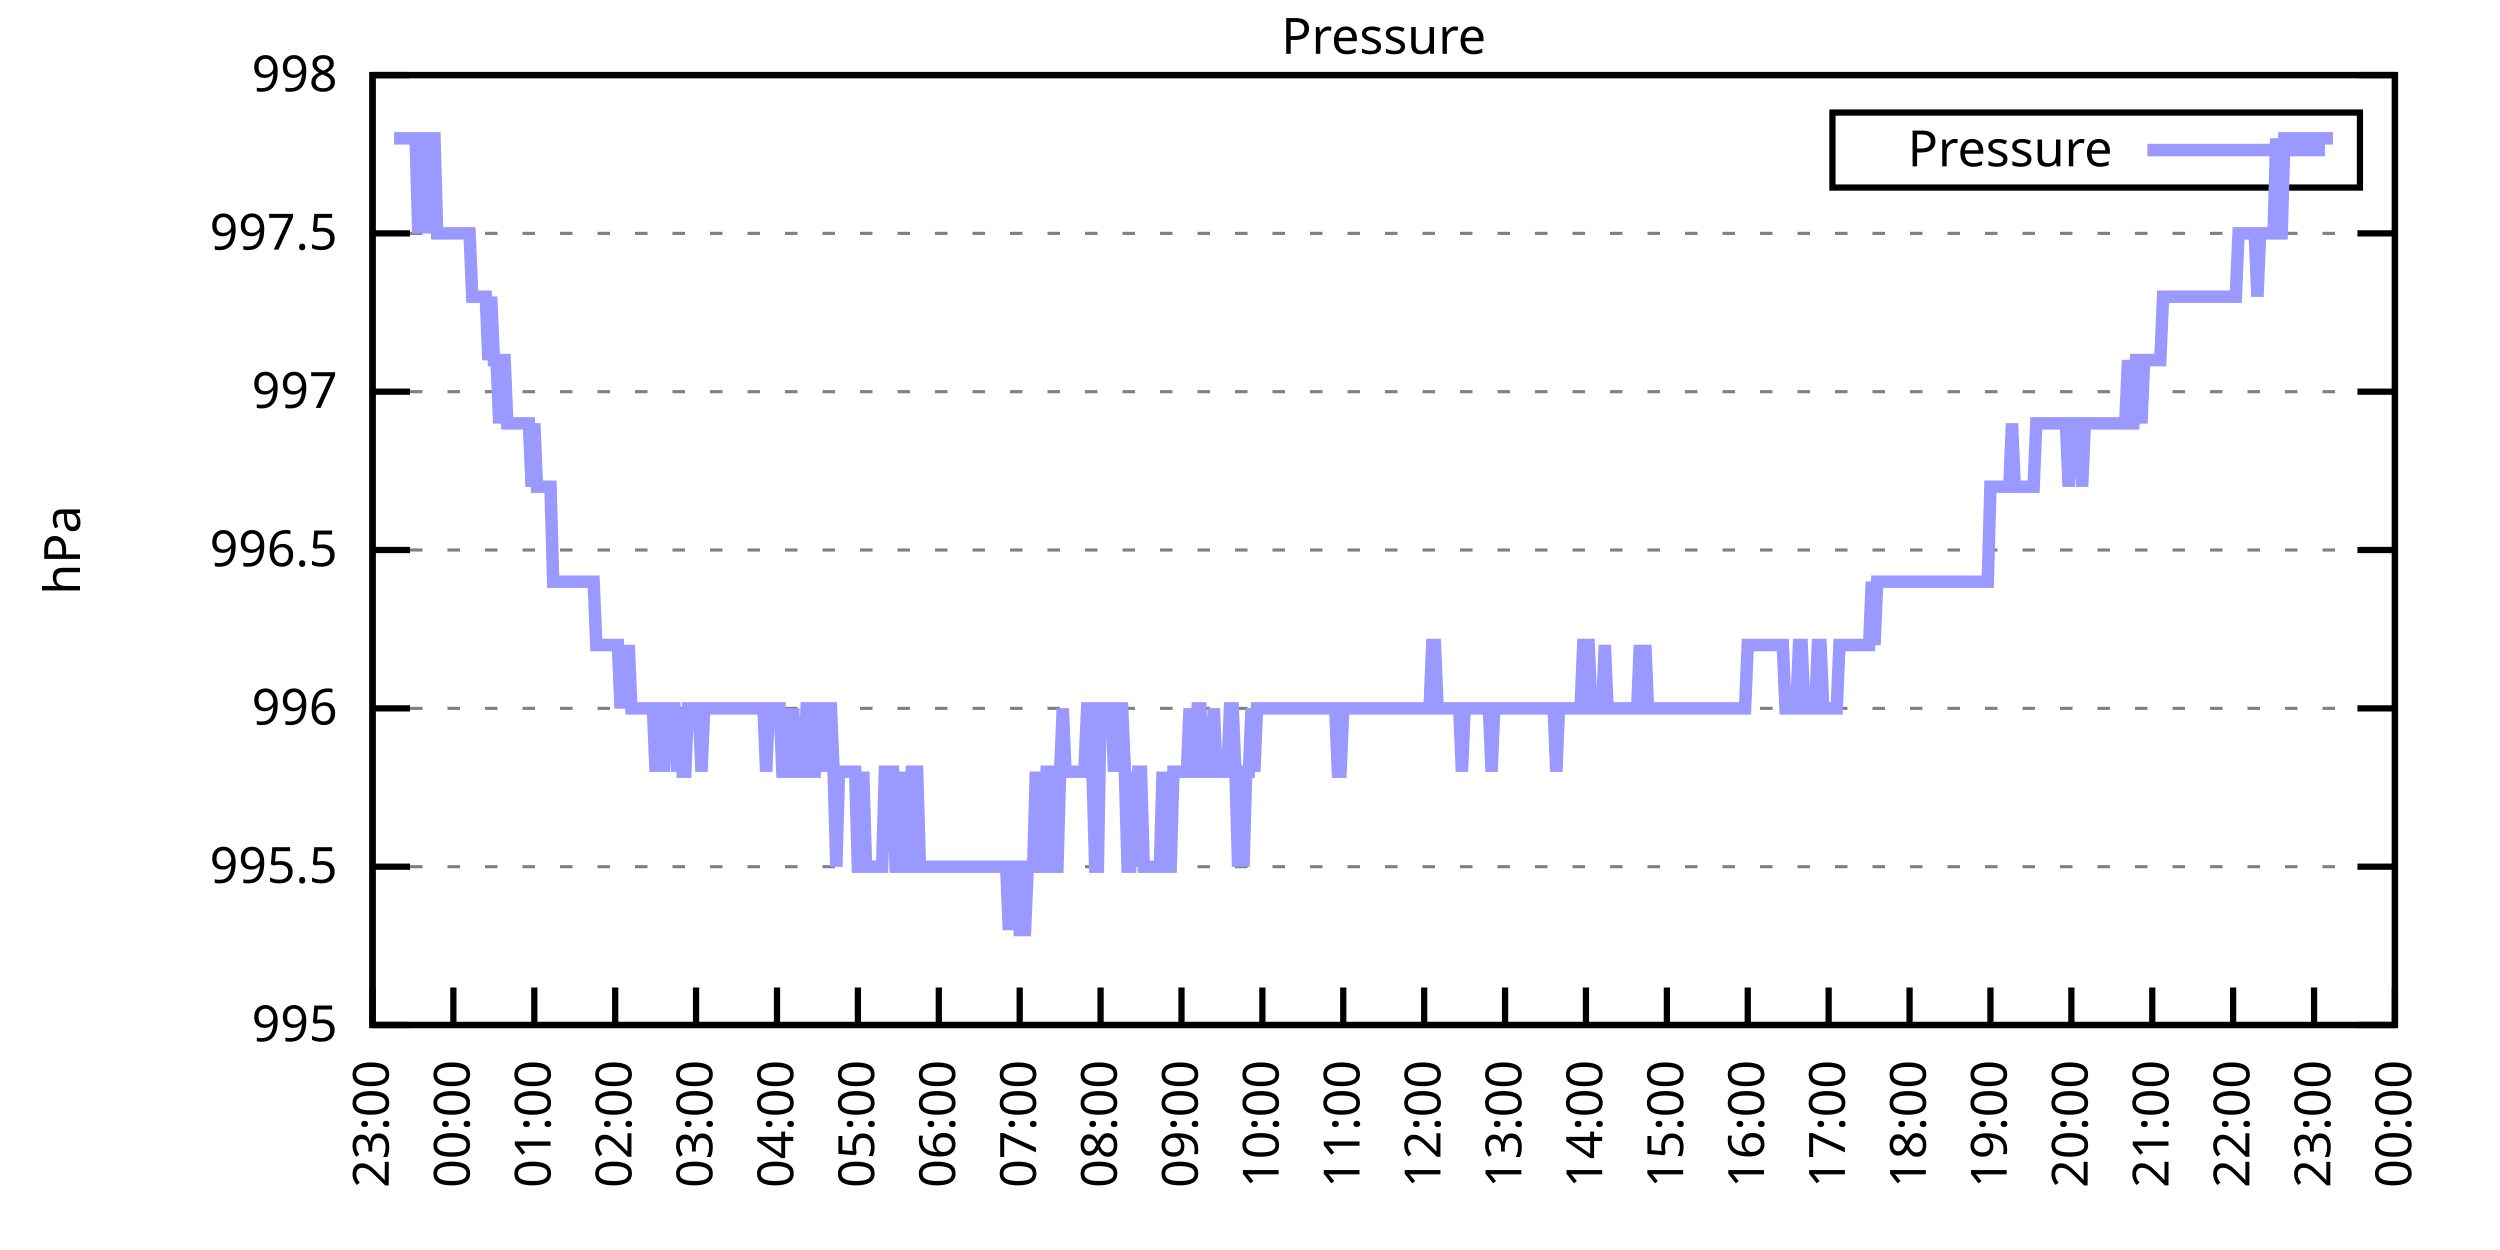
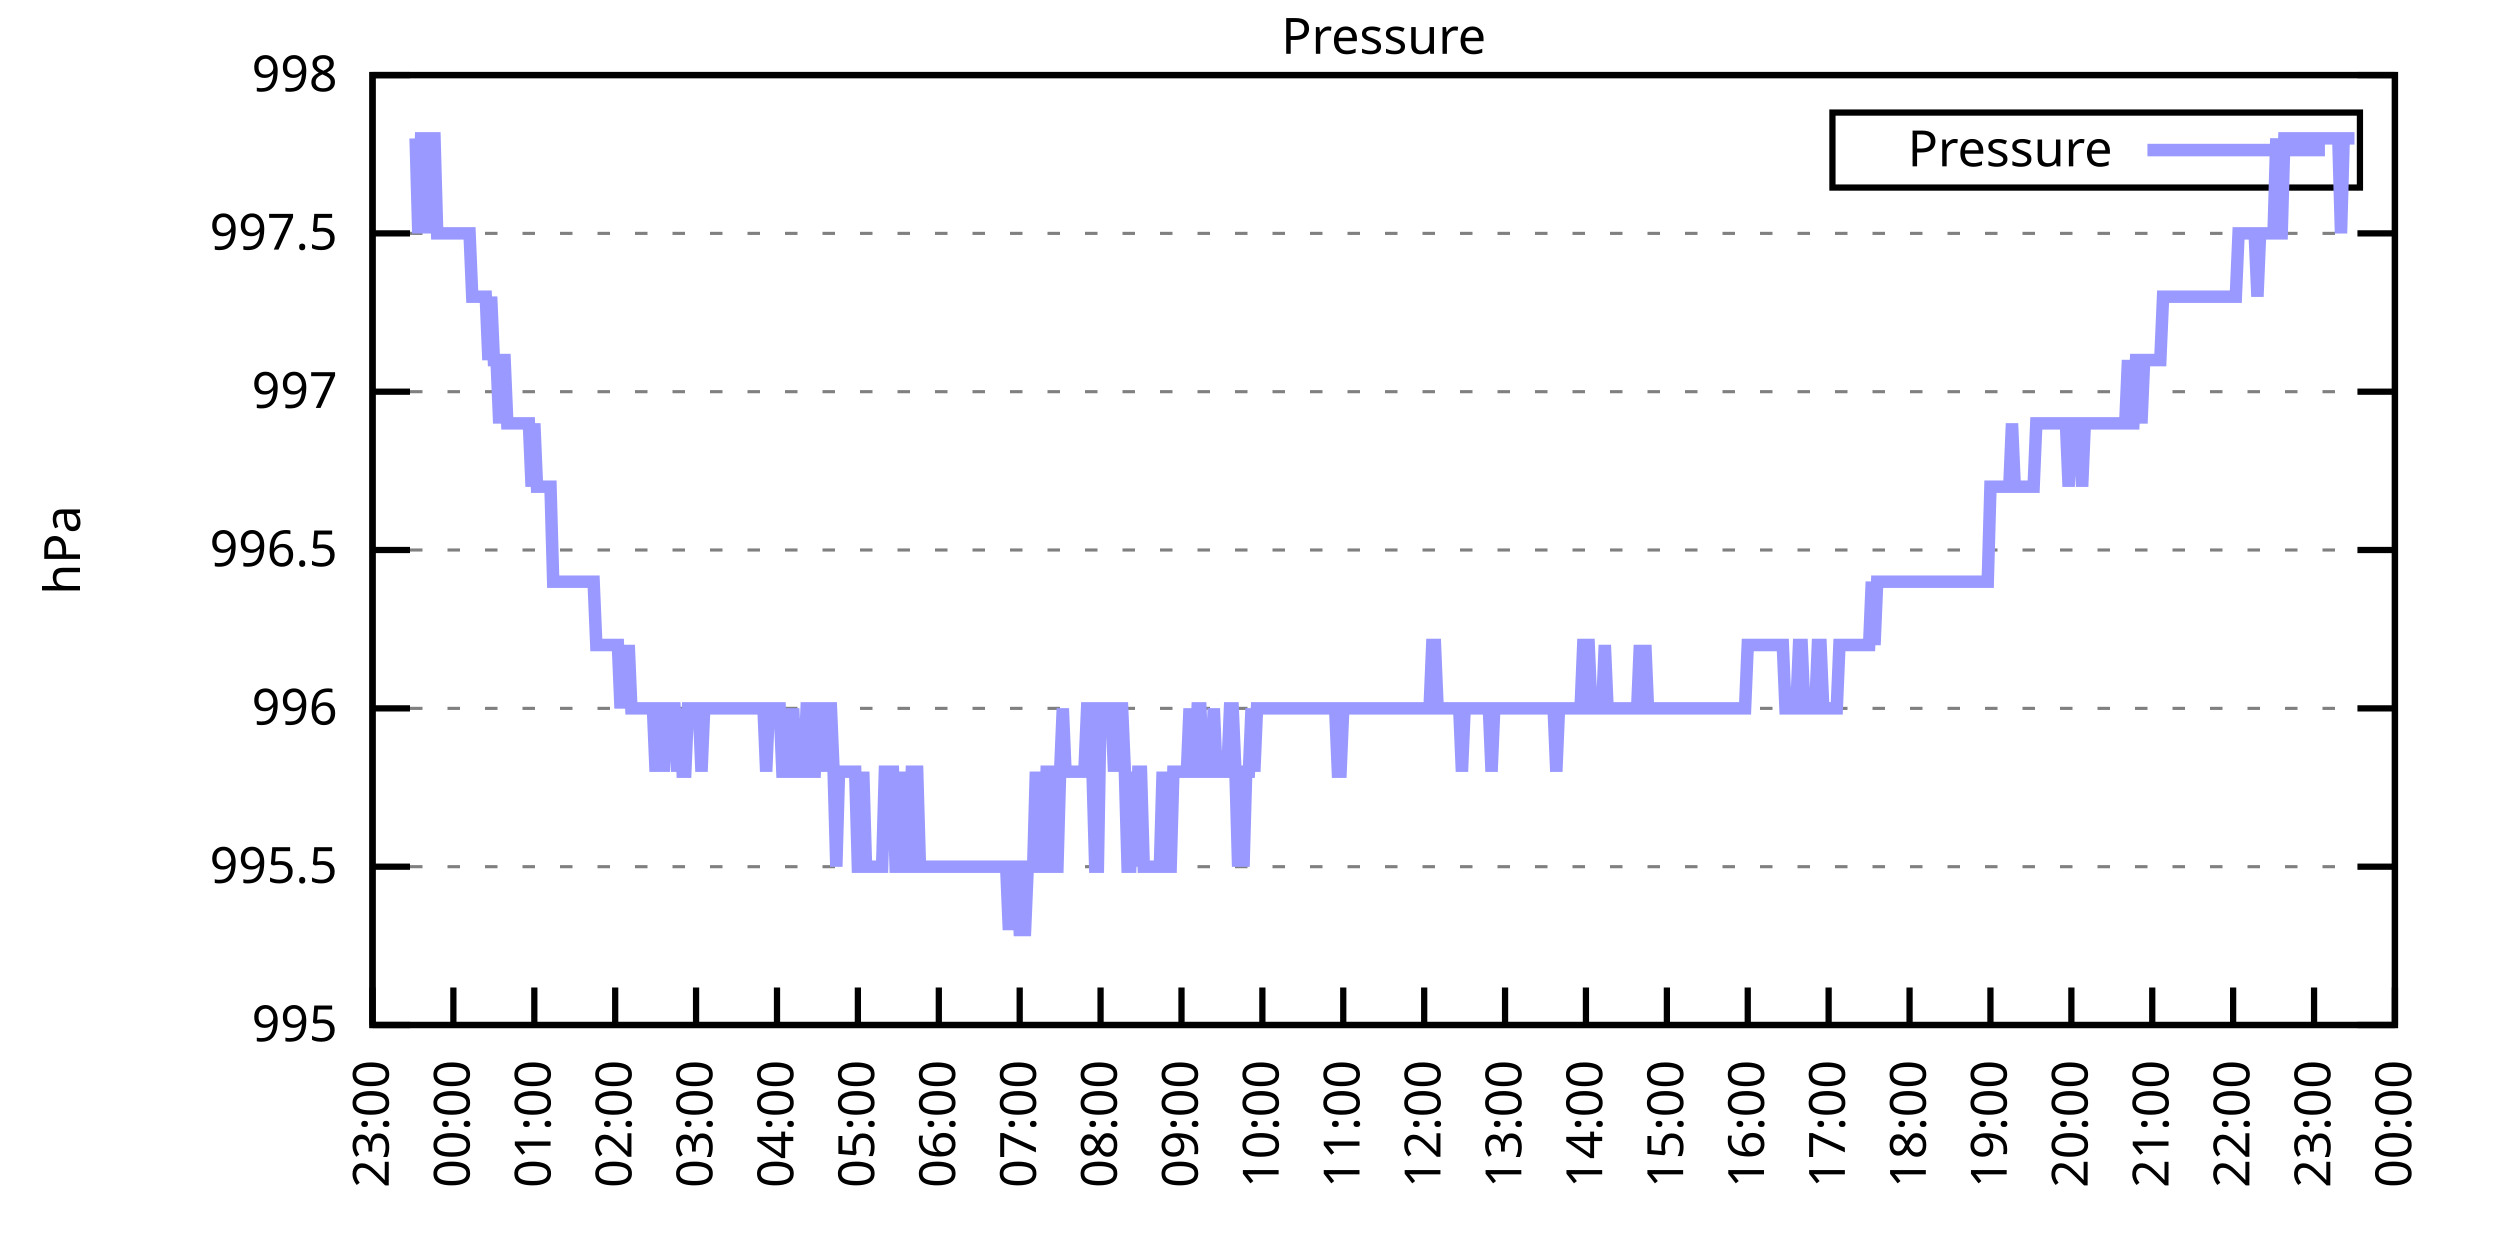
<svg xmlns="http://www.w3.org/2000/svg" xmlns:xlink="http://www.w3.org/1999/xlink" width="400" height="200" viewBox="0 0 400 200">
  <g id="gnuplot_canvas">
    <rect x="0" y="0" width="400" height="200" fill="none" />
    <defs>
      <circle id="gpDot" r="0.5" stroke-width="0.5" stroke="currentColor" />
      <path id="gpPt0" stroke-width="0.333" stroke="currentColor" d="M-1,0 h2 M0,-1 v2" />
      <path id="gpPt1" stroke-width="0.333" stroke="currentColor" d="M-1,-1 L1,1 M1,-1 L-1,1" />
      <path id="gpPt2" stroke-width="0.333" stroke="currentColor" d="M-1,0 L1,0 M0,-1 L0,1 M-1,-1 L1,1 M-1,1 L1,-1" />
      <rect id="gpPt3" stroke-width="0.333" stroke="currentColor" x="-1" y="-1" width="2" height="2" />
      <rect id="gpPt4" stroke-width="0.333" stroke="currentColor" fill="currentColor" x="-1" y="-1" width="2" height="2" />
      <circle id="gpPt5" stroke-width="0.333" stroke="currentColor" cx="0" cy="0" r="1" />
      <use xlink:href="#gpPt5" id="gpPt6" fill="currentColor" stroke="none" />
      <path id="gpPt7" stroke-width="0.333" stroke="currentColor" d="M0,-1.33 L-1.33,0.67 L1.33,0.67 z" />
      <use xlink:href="#gpPt7" id="gpPt8" fill="currentColor" stroke="none" />
      <use xlink:href="#gpPt7" id="gpPt9" stroke="currentColor" transform="rotate(180)" />
      <use xlink:href="#gpPt9" id="gpPt10" fill="currentColor" stroke="none" />
      <use xlink:href="#gpPt3" id="gpPt11" stroke="currentColor" transform="rotate(45)" />
      <use xlink:href="#gpPt11" id="gpPt12" fill="currentColor" stroke="none" />
      <path id="gpPt13" stroke-width="0.333" stroke="currentColor" d="M0,1.330 L1.265,0.411 L0.782,-1.067 L-0.782,-1.076 L-1.265,0.411 z" />
      <use xlink:href="#gpPt13" id="gpPt14" fill="currentColor" stroke="none" />
      <filter id="textbox" filterUnits="objectBoundingBox" x="0" y="0" height="1" width="1">
        <feFlood flood-color="white" flood-opacity="1" result="bgnd" />
        <feComposite in="SourceGraphic" in2="bgnd" operator="atop" />
      </filter>
      <filter id="greybox" filterUnits="objectBoundingBox" x="0" y="0" height="1" width="1">
        <feFlood flood-color="lightgrey" flood-opacity="1" result="grey" />
        <feComposite in="SourceGraphic" in2="grey" operator="atop" />
      </filter>
    </defs>
    <g fill="none" color="white" stroke="currentColor" stroke-width="1.00" stroke-linecap="butt" stroke-linejoin="miter">
</g>
    <g fill="none" color="black" stroke="currentColor" stroke-width="1.00" stroke-linecap="butt" stroke-linejoin="miter">
      <g stroke="none" shape-rendering="crispEdges">
        <polygon fill="rgb(255, 255, 255)" points="59.60,164.00 383.18,164.00 383.18,12.02 59.60,12.02 " />
      </g>
    </g>
    <g fill="none" color="black" stroke="currentColor" stroke-width="1.00" stroke-linecap="butt" stroke-linejoin="miter">
</g>
    <g fill="none" color="black" stroke="black" stroke-width="0.50" stroke-linecap="butt" stroke-linejoin="miter">
</g>
    <g fill="none" color="gray" stroke="currentColor" stroke-width="0.50" stroke-linecap="butt" stroke-linejoin="miter">
      <path stroke="gray" stroke-dasharray="2,4" class="gridline" d="M59.60,164.00 L383.19,164.00  " />
    </g>
    <g fill="none" color="gray" stroke="gray" stroke-width="1.00" stroke-linecap="butt" stroke-linejoin="miter">
</g>
    <g fill="none" color="black" stroke="currentColor" stroke-width="1.00" stroke-linecap="butt" stroke-linejoin="miter">
      <path stroke="black" d="M59.60,164.00 L65.60,164.00 M383.19,164.00 L377.19,164.00  " />
      <g transform="translate(54.00,166.60)" stroke="none" fill="black" font-family="Sans" font-size="8.00" text-anchor="end">
        <text>
          <tspan font-family="Sans"> 995</tspan>
        </text>
      </g>
    </g>
    <g fill="none" color="black" stroke="currentColor" stroke-width="1.00" stroke-linecap="butt" stroke-linejoin="miter">
</g>
    <g fill="none" color="black" stroke="black" stroke-width="0.50" stroke-linecap="butt" stroke-linejoin="miter">
</g>
    <g fill="none" color="gray" stroke="currentColor" stroke-width="0.50" stroke-linecap="butt" stroke-linejoin="miter">
      <path stroke="gray" stroke-dasharray="2,4" class="gridline" d="M59.60,138.67 L383.19,138.67  " />
    </g>
    <g fill="none" color="gray" stroke="gray" stroke-width="1.00" stroke-linecap="butt" stroke-linejoin="miter">
</g>
    <g fill="none" color="black" stroke="currentColor" stroke-width="1.00" stroke-linecap="butt" stroke-linejoin="miter">
      <path stroke="black" d="M59.60,138.67 L65.60,138.67 M383.19,138.67 L377.19,138.67  " />
      <g transform="translate(54.00,141.27)" stroke="none" fill="black" font-family="Sans" font-size="8.00" text-anchor="end">
        <text>
          <tspan font-family="Sans"> 995.5</tspan>
        </text>
      </g>
    </g>
    <g fill="none" color="black" stroke="currentColor" stroke-width="1.00" stroke-linecap="butt" stroke-linejoin="miter">
</g>
    <g fill="none" color="black" stroke="black" stroke-width="0.50" stroke-linecap="butt" stroke-linejoin="miter">
</g>
    <g fill="none" color="gray" stroke="currentColor" stroke-width="0.50" stroke-linecap="butt" stroke-linejoin="miter">
      <path stroke="gray" stroke-dasharray="2,4" class="gridline" d="M59.60,113.34 L383.19,113.34  " />
    </g>
    <g fill="none" color="gray" stroke="gray" stroke-width="1.00" stroke-linecap="butt" stroke-linejoin="miter">
</g>
    <g fill="none" color="black" stroke="currentColor" stroke-width="1.00" stroke-linecap="butt" stroke-linejoin="miter">
      <path stroke="black" d="M59.60,113.34 L65.60,113.34 M383.19,113.34 L377.19,113.34  " />
      <g transform="translate(54.00,115.94)" stroke="none" fill="black" font-family="Sans" font-size="8.00" text-anchor="end">
        <text>
          <tspan font-family="Sans"> 996</tspan>
        </text>
      </g>
    </g>
    <g fill="none" color="black" stroke="currentColor" stroke-width="1.00" stroke-linecap="butt" stroke-linejoin="miter">
</g>
    <g fill="none" color="black" stroke="black" stroke-width="0.50" stroke-linecap="butt" stroke-linejoin="miter">
</g>
    <g fill="none" color="gray" stroke="currentColor" stroke-width="0.50" stroke-linecap="butt" stroke-linejoin="miter">
      <path stroke="gray" stroke-dasharray="2,4" class="gridline" d="M59.60,88.00 L383.19,88.00  " />
    </g>
    <g fill="none" color="gray" stroke="gray" stroke-width="1.00" stroke-linecap="butt" stroke-linejoin="miter">
</g>
    <g fill="none" color="black" stroke="currentColor" stroke-width="1.00" stroke-linecap="butt" stroke-linejoin="miter">
      <path stroke="black" d="M59.60,88.00 L65.60,88.00 M383.19,88.00 L377.19,88.00  " />
      <g transform="translate(54.00,90.60)" stroke="none" fill="black" font-family="Sans" font-size="8.00" text-anchor="end">
        <text>
          <tspan font-family="Sans"> 996.5</tspan>
        </text>
      </g>
    </g>
    <g fill="none" color="black" stroke="currentColor" stroke-width="1.00" stroke-linecap="butt" stroke-linejoin="miter">
</g>
    <g fill="none" color="black" stroke="black" stroke-width="0.50" stroke-linecap="butt" stroke-linejoin="miter">
</g>
    <g fill="none" color="gray" stroke="currentColor" stroke-width="0.50" stroke-linecap="butt" stroke-linejoin="miter">
      <path stroke="gray" stroke-dasharray="2,4" class="gridline" d="M59.60,62.67 L383.19,62.67  " />
    </g>
    <g fill="none" color="gray" stroke="gray" stroke-width="1.00" stroke-linecap="butt" stroke-linejoin="miter">
</g>
    <g fill="none" color="black" stroke="currentColor" stroke-width="1.00" stroke-linecap="butt" stroke-linejoin="miter">
      <path stroke="black" d="M59.60,62.67 L65.60,62.67 M383.19,62.67 L377.19,62.67  " />
      <g transform="translate(54.00,65.27)" stroke="none" fill="black" font-family="Sans" font-size="8.00" text-anchor="end">
        <text>
          <tspan font-family="Sans"> 997</tspan>
        </text>
      </g>
    </g>
    <g fill="none" color="black" stroke="currentColor" stroke-width="1.00" stroke-linecap="butt" stroke-linejoin="miter">
</g>
    <g fill="none" color="black" stroke="black" stroke-width="0.50" stroke-linecap="butt" stroke-linejoin="miter">
</g>
    <g fill="none" color="gray" stroke="currentColor" stroke-width="0.50" stroke-linecap="butt" stroke-linejoin="miter">
      <path stroke="gray" stroke-dasharray="2,4" class="gridline" d="M59.60,37.34 L383.19,37.34  " />
    </g>
    <g fill="none" color="gray" stroke="gray" stroke-width="1.00" stroke-linecap="butt" stroke-linejoin="miter">
</g>
    <g fill="none" color="black" stroke="currentColor" stroke-width="1.00" stroke-linecap="butt" stroke-linejoin="miter">
      <path stroke="black" d="M59.60,37.34 L65.60,37.34 M383.19,37.34 L377.19,37.34  " />
      <g transform="translate(54.00,39.94)" stroke="none" fill="black" font-family="Sans" font-size="8.00" text-anchor="end">
        <text>
          <tspan font-family="Sans"> 997.5</tspan>
        </text>
      </g>
    </g>
    <g fill="none" color="black" stroke="currentColor" stroke-width="1.00" stroke-linecap="butt" stroke-linejoin="miter">
</g>
    <g fill="none" color="black" stroke="black" stroke-width="0.50" stroke-linecap="butt" stroke-linejoin="miter">
</g>
    <g fill="none" color="gray" stroke="currentColor" stroke-width="0.50" stroke-linecap="butt" stroke-linejoin="miter">
      <path stroke="gray" stroke-dasharray="2,4" class="gridline" d="M59.60,12.01 L383.19,12.01  " />
    </g>
    <g fill="none" color="gray" stroke="gray" stroke-width="1.00" stroke-linecap="butt" stroke-linejoin="miter">
</g>
    <g fill="none" color="black" stroke="currentColor" stroke-width="1.00" stroke-linecap="butt" stroke-linejoin="miter">
      <path stroke="black" d="M59.60,12.01 L65.60,12.01 M383.19,12.01 L377.19,12.01  " />
      <g transform="translate(54.00,14.61)" stroke="none" fill="black" font-family="Sans" font-size="8.00" text-anchor="end">
        <text>
          <tspan font-family="Sans"> 998</tspan>
        </text>
      </g>
    </g>
    <g fill="none" color="black" stroke="currentColor" stroke-width="1.00" stroke-linecap="butt" stroke-linejoin="miter">
      <path stroke="black" d="M59.60,164.00 L59.60,158.00  " />
      <g transform="translate(62.20,169.60) rotate(270.00)" stroke="none" fill="black" font-family="Sans" font-size="8.00" text-anchor="end">
        <text>
          <tspan font-family="Sans">23:00</tspan>
        </text>
      </g>
    </g>
    <g fill="none" color="black" stroke="currentColor" stroke-width="1.00" stroke-linecap="butt" stroke-linejoin="miter">
      <path stroke="black" d="M72.54,164.00 L72.54,158.00  " />
      <g transform="translate(75.14,169.60) rotate(270.00)" stroke="none" fill="black" font-family="Sans" font-size="8.00" text-anchor="end">
        <text>
          <tspan font-family="Sans">00:00</tspan>
        </text>
      </g>
    </g>
    <g fill="none" color="black" stroke="currentColor" stroke-width="1.00" stroke-linecap="butt" stroke-linejoin="miter">
      <path stroke="black" d="M85.49,164.00 L85.49,158.00  " />
      <g transform="translate(88.09,169.60) rotate(270.00)" stroke="none" fill="black" font-family="Sans" font-size="8.00" text-anchor="end">
        <text>
          <tspan font-family="Sans">01:00</tspan>
        </text>
      </g>
    </g>
    <g fill="none" color="black" stroke="currentColor" stroke-width="1.00" stroke-linecap="butt" stroke-linejoin="miter">
      <path stroke="black" d="M98.43,164.00 L98.43,158.00  " />
      <g transform="translate(101.03,169.60) rotate(270.00)" stroke="none" fill="black" font-family="Sans" font-size="8.00" text-anchor="end">
        <text>
          <tspan font-family="Sans">02:00</tspan>
        </text>
      </g>
    </g>
    <g fill="none" color="black" stroke="currentColor" stroke-width="1.00" stroke-linecap="butt" stroke-linejoin="miter">
      <path stroke="black" d="M111.37,164.00 L111.37,158.00  " />
      <g transform="translate(113.97,169.60) rotate(270.00)" stroke="none" fill="black" font-family="Sans" font-size="8.00" text-anchor="end">
        <text>
          <tspan font-family="Sans">03:00</tspan>
        </text>
      </g>
    </g>
    <g fill="none" color="black" stroke="currentColor" stroke-width="1.00" stroke-linecap="butt" stroke-linejoin="miter">
      <path stroke="black" d="M124.32,164.00 L124.32,158.00  " />
      <g transform="translate(126.92,169.60) rotate(270.00)" stroke="none" fill="black" font-family="Sans" font-size="8.00" text-anchor="end">
        <text>
          <tspan font-family="Sans">04:00</tspan>
        </text>
      </g>
    </g>
    <g fill="none" color="black" stroke="currentColor" stroke-width="1.00" stroke-linecap="butt" stroke-linejoin="miter">
      <path stroke="black" d="M137.26,164.00 L137.26,158.00  " />
      <g transform="translate(139.86,169.60) rotate(270.00)" stroke="none" fill="black" font-family="Sans" font-size="8.00" text-anchor="end">
        <text>
          <tspan font-family="Sans">05:00</tspan>
        </text>
      </g>
    </g>
    <g fill="none" color="black" stroke="currentColor" stroke-width="1.00" stroke-linecap="butt" stroke-linejoin="miter">
      <path stroke="black" d="M150.21,164.00 L150.21,158.00  " />
      <g transform="translate(152.81,169.60) rotate(270.00)" stroke="none" fill="black" font-family="Sans" font-size="8.00" text-anchor="end">
        <text>
          <tspan font-family="Sans">06:00</tspan>
        </text>
      </g>
    </g>
    <g fill="none" color="black" stroke="currentColor" stroke-width="1.00" stroke-linecap="butt" stroke-linejoin="miter">
      <path stroke="black" d="M163.15,164.00 L163.15,158.00  " />
      <g transform="translate(165.75,169.60) rotate(270.00)" stroke="none" fill="black" font-family="Sans" font-size="8.00" text-anchor="end">
        <text>
          <tspan font-family="Sans">07:00</tspan>
        </text>
      </g>
    </g>
    <g fill="none" color="black" stroke="currentColor" stroke-width="1.00" stroke-linecap="butt" stroke-linejoin="miter">
      <path stroke="black" d="M176.09,164.00 L176.09,158.00  " />
      <g transform="translate(178.69,169.60) rotate(270.00)" stroke="none" fill="black" font-family="Sans" font-size="8.00" text-anchor="end">
        <text>
          <tspan font-family="Sans">08:00</tspan>
        </text>
      </g>
    </g>
    <g fill="none" color="black" stroke="currentColor" stroke-width="1.00" stroke-linecap="butt" stroke-linejoin="miter">
      <path stroke="black" d="M189.04,164.00 L189.04,158.00  " />
      <g transform="translate(191.64,169.60) rotate(270.00)" stroke="none" fill="black" font-family="Sans" font-size="8.00" text-anchor="end">
        <text>
          <tspan font-family="Sans">09:00</tspan>
        </text>
      </g>
    </g>
    <g fill="none" color="black" stroke="currentColor" stroke-width="1.00" stroke-linecap="butt" stroke-linejoin="miter">
      <path stroke="black" d="M201.98,164.00 L201.98,158.00  " />
      <g transform="translate(204.58,169.60) rotate(270.00)" stroke="none" fill="black" font-family="Sans" font-size="8.00" text-anchor="end">
        <text>
          <tspan font-family="Sans">10:00</tspan>
        </text>
      </g>
    </g>
    <g fill="none" color="black" stroke="currentColor" stroke-width="1.00" stroke-linecap="butt" stroke-linejoin="miter">
      <path stroke="black" d="M214.92,164.00 L214.92,158.00  " />
      <g transform="translate(217.52,169.60) rotate(270.00)" stroke="none" fill="black" font-family="Sans" font-size="8.00" text-anchor="end">
        <text>
          <tspan font-family="Sans">11:00</tspan>
        </text>
      </g>
    </g>
    <g fill="none" color="black" stroke="currentColor" stroke-width="1.00" stroke-linecap="butt" stroke-linejoin="miter">
      <path stroke="black" d="M227.87,164.00 L227.87,158.00  " />
      <g transform="translate(230.47,169.60) rotate(270.00)" stroke="none" fill="black" font-family="Sans" font-size="8.00" text-anchor="end">
        <text>
          <tspan font-family="Sans">12:00</tspan>
        </text>
      </g>
    </g>
    <g fill="none" color="black" stroke="currentColor" stroke-width="1.00" stroke-linecap="butt" stroke-linejoin="miter">
      <path stroke="black" d="M240.81,164.00 L240.81,158.00  " />
      <g transform="translate(243.41,169.60) rotate(270.00)" stroke="none" fill="black" font-family="Sans" font-size="8.00" text-anchor="end">
        <text>
          <tspan font-family="Sans">13:00</tspan>
        </text>
      </g>
    </g>
    <g fill="none" color="black" stroke="currentColor" stroke-width="1.00" stroke-linecap="butt" stroke-linejoin="miter">
      <path stroke="black" d="M253.75,164.00 L253.75,158.00  " />
      <g transform="translate(256.35,169.60) rotate(270.00)" stroke="none" fill="black" font-family="Sans" font-size="8.00" text-anchor="end">
        <text>
          <tspan font-family="Sans">14:00</tspan>
        </text>
      </g>
    </g>
    <g fill="none" color="black" stroke="currentColor" stroke-width="1.00" stroke-linecap="butt" stroke-linejoin="miter">
      <path stroke="black" d="M266.70,164.00 L266.70,158.00  " />
      <g transform="translate(269.30,169.60) rotate(270.00)" stroke="none" fill="black" font-family="Sans" font-size="8.00" text-anchor="end">
        <text>
          <tspan font-family="Sans">15:00</tspan>
        </text>
      </g>
    </g>
    <g fill="none" color="black" stroke="currentColor" stroke-width="1.00" stroke-linecap="butt" stroke-linejoin="miter">
      <path stroke="black" d="M279.64,164.00 L279.64,158.00  " />
      <g transform="translate(282.24,169.60) rotate(270.00)" stroke="none" fill="black" font-family="Sans" font-size="8.00" text-anchor="end">
        <text>
          <tspan font-family="Sans">16:00</tspan>
        </text>
      </g>
    </g>
    <g fill="none" color="black" stroke="currentColor" stroke-width="1.00" stroke-linecap="butt" stroke-linejoin="miter">
      <path stroke="black" d="M292.58,164.00 L292.58,158.00  " />
      <g transform="translate(295.18,169.60) rotate(270.00)" stroke="none" fill="black" font-family="Sans" font-size="8.00" text-anchor="end">
        <text>
          <tspan font-family="Sans">17:00</tspan>
        </text>
      </g>
    </g>
    <g fill="none" color="black" stroke="currentColor" stroke-width="1.00" stroke-linecap="butt" stroke-linejoin="miter">
      <path stroke="black" d="M305.53,164.00 L305.53,158.00  " />
      <g transform="translate(308.13,169.60) rotate(270.00)" stroke="none" fill="black" font-family="Sans" font-size="8.00" text-anchor="end">
        <text>
          <tspan font-family="Sans">18:00</tspan>
        </text>
      </g>
    </g>
    <g fill="none" color="black" stroke="currentColor" stroke-width="1.00" stroke-linecap="butt" stroke-linejoin="miter">
      <path stroke="black" d="M318.47,164.00 L318.47,158.00  " />
      <g transform="translate(321.07,169.60) rotate(270.00)" stroke="none" fill="black" font-family="Sans" font-size="8.00" text-anchor="end">
        <text>
          <tspan font-family="Sans">19:00</tspan>
        </text>
      </g>
    </g>
    <g fill="none" color="black" stroke="currentColor" stroke-width="1.00" stroke-linecap="butt" stroke-linejoin="miter">
      <path stroke="black" d="M331.42,164.00 L331.42,158.00  " />
      <g transform="translate(334.02,169.60) rotate(270.00)" stroke="none" fill="black" font-family="Sans" font-size="8.00" text-anchor="end">
        <text>
          <tspan font-family="Sans">20:00</tspan>
        </text>
      </g>
    </g>
    <g fill="none" color="black" stroke="currentColor" stroke-width="1.00" stroke-linecap="butt" stroke-linejoin="miter">
      <path stroke="black" d="M344.36,164.00 L344.36,158.00  " />
      <g transform="translate(346.96,169.60) rotate(270.00)" stroke="none" fill="black" font-family="Sans" font-size="8.00" text-anchor="end">
        <text>
          <tspan font-family="Sans">21:00</tspan>
        </text>
      </g>
    </g>
    <g fill="none" color="black" stroke="currentColor" stroke-width="1.00" stroke-linecap="butt" stroke-linejoin="miter">
      <path stroke="black" d="M357.30,164.00 L357.30,158.00  " />
      <g transform="translate(359.90,169.60) rotate(270.00)" stroke="none" fill="black" font-family="Sans" font-size="8.00" text-anchor="end">
        <text>
          <tspan font-family="Sans">22:00</tspan>
        </text>
      </g>
    </g>
    <g fill="none" color="black" stroke="currentColor" stroke-width="1.00" stroke-linecap="butt" stroke-linejoin="miter">
      <path stroke="black" d="M370.25,164.00 L370.25,158.00  " />
      <g transform="translate(372.85,169.60) rotate(270.00)" stroke="none" fill="black" font-family="Sans" font-size="8.00" text-anchor="end">
        <text>
          <tspan font-family="Sans">23:00</tspan>
        </text>
      </g>
    </g>
    <g fill="none" color="black" stroke="currentColor" stroke-width="1.00" stroke-linecap="butt" stroke-linejoin="miter">
      <path stroke="black" d="M383.19,164.00 L383.19,158.00  " />
      <g transform="translate(385.79,169.60) rotate(270.00)" stroke="none" fill="black" font-family="Sans" font-size="8.00" text-anchor="end">
        <text>
          <tspan font-family="Sans">00:00</tspan>
        </text>
      </g>
    </g>
    <g fill="none" color="black" stroke="currentColor" stroke-width="1.00" stroke-linecap="butt" stroke-linejoin="miter">
</g>
    <g fill="none" color="black" stroke="currentColor" stroke-width="1.00" stroke-linecap="butt" stroke-linejoin="miter">
      <path stroke="black" d="M59.60,12.01 L59.60,164.00 L383.19,164.00 L383.19,12.01 L59.60,12.01 Z  " />
    </g>
    <g fill="none" color="black" stroke="currentColor" stroke-width="1.00" stroke-linecap="butt" stroke-linejoin="miter">
</g>
    <g fill="none" color="black" stroke="currentColor" stroke-width="1.00" stroke-linecap="butt" stroke-linejoin="miter">
      <path stroke="black" d="M293.19,30.01 L293.19,18.01 L377.59,18.01 L377.59,30.01 L293.19,30.01 Z  " />
    </g>
    <g id="Pressure_plot_1">
      <g fill="none" color="white" stroke="black" stroke-width="2.00" stroke-linecap="butt" stroke-linejoin="miter">
</g>
      <g fill="none" color="black" stroke="currentColor" stroke-width="2.00" stroke-linecap="butt" stroke-linejoin="miter">
        <g transform="translate(337.99,26.61)" stroke="none" fill="black" font-family="Sans" font-size="8.00" text-anchor="end">
          <text>
            <tspan font-family="Sans">Pressure</tspan>
          </text>
        </g>
      </g>
      <g fill="none" color="black" stroke="currentColor" stroke-width="2.00" stroke-linecap="butt" stroke-linejoin="miter">
-         <path stroke="rgb(153, 153, 255)" d="M343.59,24.01 L371.99,24.01 M63.05,22.14 L63.48,22.14 L63.91,22.14 L64.35,22.14 L64.78,22.14 L65.21,22.14   L65.64,22.14 L66.07,22.14 L66.50,22.14 L66.93,37.34 L67.37,22.14 L67.80,22.14 L68.23,22.14 L68.66,37.34   L69.09,22.14 L69.52,22.14 L69.95,37.34 L70.39,37.34 L70.82,37.34 L71.25,37.34 L71.68,37.34 L72.11,37.34   L72.54,37.34 L72.98,37.34 L73.41,37.34 L73.84,37.34 L74.27,37.34 L74.70,37.34 L75.13,37.34 L75.56,47.47   L76.00,47.47 L76.43,47.47 L76.86,47.47 L77.29,47.47 L77.72,47.47 L78.15,57.61 L78.58,47.47 L79.02,57.61   L79.45,57.61 L79.88,67.74 L80.31,57.61 L80.74,57.61 L81.17,67.74 L81.60,67.74 L82.04,67.74 L82.47,67.74   L82.90,67.74 L83.33,67.74 L83.76,67.74 L84.19,67.74 L84.62,67.74 L85.06,77.87 L85.49,67.74 L85.92,77.87   L86.35,77.87 L86.78,77.87 L87.21,77.87 L87.64,77.87 L88.08,77.87 L88.51,93.07 L88.94,93.07 L89.37,93.07   L89.80,93.07 L90.23,93.07 L90.66,93.07 L91.10,93.07 L91.53,93.07 L91.96,93.07 L92.39,93.07 L92.82,93.07   L93.25,93.07 L93.68,93.07 L94.12,93.07 L94.55,93.07 L94.98,93.07 L95.41,103.20 L95.84,103.20 L96.27,103.20   L96.70,103.20 L97.14,103.20 L97.57,103.20 L98.00,103.20 L98.43,103.20 L98.86,103.20 L99.29,113.34 L99.73,103.20   L100.16,113.34 L100.59,103.20 L101.02,113.34 L101.45,113.34 L101.88,113.34 L102.31,113.34 L102.75,113.34 L103.18,113.34   L103.61,113.34 L104.04,113.34 L104.47,113.34 L104.90,123.47 L105.33,113.34 L105.77,113.34 L106.20,123.47 L106.63,113.34   L107.06,113.34 L107.49,113.34 L107.92,113.34 L108.35,123.47 L108.79,113.34 L109.22,123.47 L109.65,123.47 L110.08,113.34   L110.51,113.34 L110.94,113.34 L111.37,113.34 L111.81,113.34 L112.24,123.47 L112.67,113.34 L113.10,113.34 L113.53,113.34   L113.96,113.34 L114.39,113.34 L114.83,113.34 L115.26,113.34 L115.69,113.34 L116.12,113.34 L116.55,113.34 L116.98,113.34   L117.41,113.34 L117.85,113.34 L118.28,113.34 L118.71,113.34 L119.14,113.34 L119.57,113.34 L120.00,113.34 L120.43,113.34   L120.87,113.34 L121.30,113.34 L121.73,113.34 L122.16,113.34 L122.59,123.47 L123.02,113.34 L123.46,113.34 L123.89,113.34   L124.32,113.34 L124.75,113.34 L125.18,123.47 L125.61,123.47 L126.04,113.34 L126.48,123.47 L126.91,113.34 L127.34,123.47   L127.77,123.47 L128.20,123.47 L128.63,123.47 L129.06,113.34 L129.50,113.34 L129.93,123.47 L130.36,123.47 L130.79,113.34   L131.22,113.34 L131.65,113.34 L132.08,123.47 L132.52,113.34 L132.95,113.34 L133.38,123.47 L133.81,138.67 L134.24,123.47   L134.67,123.47 L135.10,123.47 L135.54,123.47 L135.97,123.47 L136.40,123.47 L136.83,123.47 L137.26,138.67 L137.69,138.67   L138.12,123.47 L138.56,138.67 L138.99,138.67 L139.42,138.67 L139.85,138.67 L140.28,138.67 L140.71,138.67 L141.14,138.67   L141.58,123.47 L142.01,123.47 L142.44,123.47 L142.87,123.47 L143.30,138.67 L143.73,138.67 L144.16,138.67 L144.60,123.47   L145.03,138.67 L145.46,138.67 L145.89,123.47 L146.32,123.47 L146.75,123.47 L147.19,138.67 L147.62,138.67 L148.05,138.67   L148.48,138.67 L148.91,138.67 L149.34,138.67 L149.77,138.67 L150.21,138.67 L150.64,138.67 L151.07,138.67 L151.50,138.67   L151.93,138.67 L152.36,138.67 L152.79,138.67 L153.23,138.67 L153.66,138.67 L154.09,138.67 L154.52,138.67 L154.95,138.67   L155.38,138.67 L155.81,138.67 L156.25,138.67 L156.68,138.67 L157.11,138.67 L157.54,138.67 L157.97,138.67 L158.40,138.67   L158.83,138.67 L159.27,138.67 L159.70,138.67 L160.13,138.67 L160.56,138.67 L160.99,138.67 L161.42,148.80 L161.85,138.67   L162.29,138.67 L162.72,138.67 L163.15,148.80 L163.58,148.80 L164.01,148.80 L164.44,138.67 L164.87,138.67 L165.31,138.67   L165.74,123.47 L166.17,138.67 L166.60,138.67 L167.03,138.67 L167.46,123.47 L167.89,123.47 L168.33,123.47 L168.76,138.67   L169.19,138.67 L169.62,123.47 L170.05,113.34 L170.48,123.47 L170.91,123.47 L171.35,123.47 L171.78,123.47 L172.21,123.47   L172.64,123.47 L173.07,123.47 L173.50,123.47 L173.94,113.34 L174.37,113.34 L174.80,123.47 L175.23,138.67 L175.66,138.67   L176.09,113.34 L176.52,113.34 L176.96,113.34 L177.39,113.34 L177.82,113.34 L178.25,123.47 L178.68,113.34 L179.11,113.34   L179.54,113.34 L179.98,123.47 L180.41,138.67 L180.84,138.67 L181.27,123.47 L181.70,138.67 L182.13,123.47 L182.56,123.47   L183.00,138.67 L183.43,138.67 L183.86,138.67 L184.29,138.67 L184.72,138.67 L185.15,138.67 L185.58,138.67 L186.02,123.47   L186.45,138.67 L186.88,138.67 L187.31,138.67 L187.74,123.47 L188.17,123.47 L188.60,123.47 L189.04,123.47 L189.47,123.47   L189.90,123.47 L190.33,113.34 L190.76,123.47 L191.19,123.47 L191.62,113.34 L192.06,113.34 L192.49,123.47 L192.92,123.47   L193.35,123.47 L193.78,123.47 L194.21,113.34 L194.64,123.47 L195.08,123.47 L195.51,123.47 L195.94,123.47 L196.37,123.47   L196.80,113.34 L197.23,113.34 L197.67,123.47 L198.10,138.67 L198.53,123.47 L198.96,138.67 L199.39,123.47 L199.82,123.47   L200.25,113.34 L200.69,123.47 L201.12,113.34 L201.55,113.34 L201.98,113.34 L202.41,113.34 L202.84,113.34 L203.27,113.34   L203.71,113.34 L204.14,113.34 L204.57,113.34 L205.00,113.34 L205.43,113.34 L205.86,113.34 L206.29,113.34 L206.73,113.34   L207.16,113.34 L207.59,113.34 L208.02,113.34 L208.45,113.34 L208.88,113.34 L209.31,113.34 L209.75,113.34 L210.18,113.34   L210.61,113.34 L211.04,113.34 L211.47,113.34 L211.90,113.34 L212.33,113.34 L212.77,113.34 L213.20,113.34 L213.63,113.34   L214.06,123.47 L214.49,123.47 L214.92,113.34 L215.35,113.34 L215.79,113.34 L216.22,113.34 L216.65,113.34 L217.08,113.34   L217.51,113.34 L217.94,113.34 L218.37,113.34 L218.81,113.34 L219.24,113.34 L219.67,113.34 L220.10,113.34 L220.53,113.34   L220.96,113.34 L221.40,113.34 L221.83,113.34 L222.26,113.34 L222.69,113.34 L223.12,113.34 L223.55,113.34 L223.98,113.34   L224.42,113.34 L224.85,113.34 L225.28,113.34 L225.71,113.34 L226.14,113.34 L226.57,113.34 L227.00,113.34 L227.44,113.34   L227.87,113.34 L228.30,113.34 L228.73,113.34 L229.16,103.20 L229.59,103.20 L230.02,113.34 L230.46,113.34 L230.89,113.34   L231.32,113.34 L231.75,113.34 L232.18,113.34 L232.61,113.34 L233.04,113.34 L233.48,113.34 L233.91,123.47 L234.34,113.34   L234.77,113.34 L235.20,113.34 L235.63,113.34 L236.06,113.34 L236.50,113.34 L236.93,113.34 L237.36,113.34 L237.79,113.34   L238.22,113.34 L238.65,123.47 L239.08,113.34 L239.52,113.34 L239.95,113.34 L240.38,113.34 L240.81,113.34 L241.24,113.34   L241.67,113.34 L242.10,113.34 L242.54,113.34 L242.97,113.34 L243.40,113.34 L243.83,113.34 L244.26,113.34 L244.69,113.34   L245.12,113.34 L245.56,113.34 L245.99,113.34 L246.42,113.34 L246.85,113.34 L247.28,113.34 L247.71,113.34 L248.15,113.34   L248.58,113.34 L249.01,123.47 L249.44,113.34 L249.87,113.34 L250.30,113.34 L250.73,113.34 L251.17,113.34 L251.60,113.34   L252.03,113.34 L252.46,113.34 L252.89,113.34 L253.32,103.20 L253.75,103.20 L254.19,103.20 L254.62,113.34 L255.05,113.34   L255.48,113.34 L255.91,113.34 L256.34,113.34 L256.77,103.20 L257.21,113.34 L257.64,113.34 L258.07,113.34 L258.50,113.34   L258.93,113.34 L259.36,113.34 L259.79,113.34 L260.23,113.34 L260.66,113.34 L261.09,113.34 L261.52,113.34 L261.95,113.34   L262.38,103.20 L262.81,113.34 L263.25,103.20 L263.68,113.34 L264.11,113.34 L264.54,113.34 L264.97,113.34 L265.40,113.34   L265.83,113.34 L266.27,113.34 L266.70,113.34 L267.13,113.34 L267.56,113.34 L267.99,113.34 L268.42,113.34 L268.85,113.34   L269.29,113.34 L269.72,113.34 L270.15,113.34 L270.58,113.34 L271.01,113.34 L271.44,113.34 L271.88,113.34 L272.31,113.34   L272.74,113.34 L273.17,113.34 L273.60,113.34 L274.03,113.34 L274.46,113.34 L274.90,113.34 L275.33,113.34 L275.76,113.34   L276.19,113.34 L276.62,113.34 L277.05,113.34 L277.48,113.34 L277.92,113.34 L278.35,113.34 L278.78,113.34 L279.21,113.34   L279.64,103.20 L280.07,103.20 L280.50,103.20 L280.94,103.20 L281.37,103.20 L281.80,103.20 L282.23,103.20 L282.66,103.20   L283.09,103.20 L283.52,103.20 L283.96,103.20 L284.39,103.20 L284.82,103.20 L285.25,103.20 L285.68,113.34 L286.11,113.34   L286.54,113.34 L286.98,113.34 L287.41,113.34 L287.84,103.20 L288.27,103.20 L288.70,113.34 L289.13,113.34 L289.56,113.34   L290.00,113.34 L290.43,113.34 L290.86,103.20 L291.29,103.20 L291.72,113.34 L292.15,113.34 L292.58,113.34 L293.02,113.34   L293.45,113.34 L293.88,113.34 L294.31,103.20 L294.74,103.20 L295.17,103.20 L295.60,103.20 L296.04,103.20 L296.47,103.20   L296.90,103.20 L297.33,103.20 L297.76,103.20 L298.19,103.20 L298.63,103.20 L299.06,103.20 L299.49,93.07 L299.92,103.20   L300.35,93.07 L300.78,93.07 L301.21,93.07 L301.65,93.07 L302.08,93.07 L302.51,93.07 L302.94,93.07 L303.37,93.07   L303.80,93.07 L304.23,93.07 L304.67,93.07 L305.10,93.07 L305.53,93.07 L305.96,93.07 L306.39,93.07 L306.82,93.07   L307.25,93.07 L307.69,93.07 L308.12,93.07 L308.55,93.07 L308.98,93.07 L309.41,93.07 L309.84,93.07 L310.27,93.07   L310.71,93.07 L311.14,93.07 L311.57,93.07 L312.00,93.07 L312.43,93.07 L312.86,93.07 L313.29,93.07 L313.73,93.07   L314.16,93.07 L314.59,93.07 L315.02,93.07 L315.45,93.07 L315.88,93.07 L316.31,93.07 L316.75,93.07 L317.18,93.07   L317.61,93.07 L318.04,93.07 L318.47,77.87 L318.90,77.87 L319.33,77.87 L319.77,77.87 L320.20,77.87 L320.63,77.87   L321.06,77.87 L321.49,77.87 L321.92,67.74 L322.36,77.87 L322.79,77.87 L323.22,77.87 L323.65,77.87 L324.08,77.87   L324.51,77.87 L324.94,77.87 L325.38,77.87 L325.81,67.74 L326.24,67.74 L326.67,67.74 L327.10,67.74 L327.53,67.74   L327.96,67.74 L328.40,67.74 L328.83,67.74 L329.26,67.74 L329.69,67.74 L330.12,67.74 L330.55,67.74 L330.98,77.87   L331.42,67.74 L331.85,67.74 L332.28,67.74 L332.71,67.74 L333.14,77.87 L333.57,67.74 L334.00,67.74 L334.44,67.74   L334.87,67.74 L335.30,67.74 L335.73,67.74 L336.16,67.74 L336.59,67.74 L337.02,67.74 L337.46,67.74 L337.89,67.74   L338.32,67.74 L338.75,67.74 L339.18,67.74 L339.61,67.74 L340.04,67.74 L340.48,57.61 L340.91,67.74 L341.34,67.74   L341.77,57.61 L342.20,57.61 L342.63,67.74 L343.06,57.61 L343.50,57.61 L343.93,57.61 L344.36,57.61 L344.79,57.61   L345.22,57.61 L345.65,57.61 L346.09,47.47 L346.52,47.47 L346.95,47.47 L347.38,47.47 L347.81,47.47 L348.24,47.47   L348.67,47.47 L349.11,47.47 L349.54,47.47 L349.97,47.47 L350.40,47.47 L350.83,47.47 L351.26,47.47 L351.69,47.47   L352.13,47.47 L352.56,47.47 L352.99,47.47 L353.42,47.47 L353.85,47.47 L354.28,47.47 L354.71,47.47 L355.15,47.47   L355.58,47.47 L356.01,47.47 L356.44,47.47 L356.87,47.47 L357.30,47.47 L357.73,47.47 L358.17,37.34 L358.60,37.34   L359.03,37.34 L359.46,37.34 L359.89,37.34 L360.32,37.34 L360.75,37.34 L361.19,47.47 L361.62,37.34 L362.05,37.34   L362.48,37.34 L362.91,37.34 L363.34,37.34 L363.77,37.34 L364.21,22.14 L364.64,37.34 L365.07,37.34 L365.50,22.14   L365.93,22.14 L366.36,22.14 L366.79,22.14 L367.23,22.14 L367.66,22.14 L368.09,22.14 L368.52,22.14 L368.95,22.14   L369.38,22.14 L369.81,22.14 L370.25,22.14 L370.68,22.14 L371.11,22.14 L371.54,22.14 L371.97,22.14 L372.40,22.14   L372.84,22.14 L373.27,22.14  " />
+         <path stroke="rgb(153, 153, 255)" d="M343.59,24.01 L371.99,24.01 M66.50,22.14 L66.93,37.34 L67.37,22.14 L67.80,22.14 L68.23,22.14 L68.66,37.34   L69.09,22.14 L69.52,22.14 L69.95,37.34 L70.39,37.34 L70.82,37.34 L71.25,37.34 L71.68,37.34 L72.11,37.34   L72.54,37.34 L72.98,37.34 L73.41,37.34 L73.84,37.34 L74.27,37.34 L74.70,37.34 L75.13,37.34 L75.56,47.47   L76.00,47.47 L76.43,47.47 L76.86,47.47 L77.29,47.47 L77.72,47.47 L78.15,57.61 L78.58,47.47 L79.02,57.61   L79.45,57.61 L79.88,67.74 L80.31,57.61 L80.74,57.61 L81.17,67.74 L81.60,67.74 L82.04,67.74 L82.47,67.74   L82.90,67.74 L83.33,67.74 L83.76,67.74 L84.19,67.74 L84.62,67.74 L85.06,77.87 L85.49,67.74 L85.92,77.87   L86.35,77.87 L86.78,77.87 L87.21,77.87 L87.64,77.87 L88.08,77.87 L88.51,93.07 L88.94,93.07 L89.37,93.07   L89.80,93.07 L90.23,93.07 L90.66,93.07 L91.10,93.07 L91.53,93.07 L91.96,93.07 L92.39,93.07 L92.82,93.07   L93.25,93.07 L93.68,93.07 L94.12,93.07 L94.55,93.07 L94.98,93.07 L95.41,103.20 L95.84,103.20 L96.27,103.20   L96.70,103.20 L97.14,103.20 L97.57,103.20 L98.00,103.20 L98.43,103.20 L98.86,103.20 L99.29,113.34 L99.73,103.20   L100.16,113.34 L100.59,103.20 L101.02,113.34 L101.45,113.34 L101.88,113.34 L102.31,113.34 L102.75,113.34 L103.18,113.34   L103.61,113.34 L104.04,113.34 L104.47,113.34 L104.90,123.47 L105.33,113.34 L105.77,113.34 L106.20,123.47 L106.63,113.34   L107.06,113.34 L107.49,113.34 L107.92,113.34 L108.35,123.47 L108.79,113.34 L109.22,123.47 L109.65,123.47 L110.08,113.34   L110.51,113.34 L110.94,113.34 L111.37,113.34 L111.81,113.34 L112.24,123.47 L112.67,113.34 L113.10,113.34 L113.53,113.34   L113.96,113.34 L114.39,113.34 L114.83,113.34 L115.26,113.34 L115.69,113.34 L116.12,113.34 L116.55,113.34 L116.98,113.34   L117.41,113.34 L117.85,113.34 L118.28,113.34 L118.71,113.34 L119.14,113.34 L119.57,113.34 L120.00,113.34 L120.43,113.34   L120.87,113.34 L121.30,113.34 L121.73,113.34 L122.16,113.34 L122.59,123.47 L123.02,113.34 L123.46,113.34 L123.89,113.34   L124.32,113.34 L124.75,113.34 L125.18,123.47 L125.61,123.47 L126.04,113.34 L126.48,123.47 L126.91,113.34 L127.34,123.47   L127.77,123.47 L128.20,123.47 L128.63,123.47 L129.06,113.34 L129.50,113.34 L129.93,123.47 L130.36,123.47 L130.79,113.34   L131.22,113.34 L131.65,113.34 L132.08,123.47 L132.52,113.34 L132.95,113.34 L133.38,123.47 L133.81,138.67 L134.24,123.47   L134.67,123.47 L135.10,123.47 L135.54,123.47 L135.97,123.47 L136.40,123.47 L136.83,123.47 L137.26,138.67 L137.69,138.67   L138.12,123.47 L138.56,138.67 L138.99,138.67 L139.42,138.67 L139.85,138.67 L140.28,138.67 L140.71,138.67 L141.14,138.67   L141.58,123.47 L142.01,123.47 L142.44,123.47 L142.87,123.47 L143.30,138.67 L143.73,138.67 L144.16,138.67 L144.60,123.47   L145.03,138.67 L145.46,138.67 L145.89,123.47 L146.32,123.47 L146.75,123.47 L147.19,138.67 L147.62,138.67 L148.05,138.67   L148.48,138.67 L148.91,138.67 L149.34,138.67 L149.77,138.67 L150.21,138.67 L150.64,138.67 L151.07,138.67 L151.50,138.67   L151.93,138.67 L152.36,138.67 L152.79,138.67 L153.23,138.67 L153.66,138.67 L154.09,138.67 L154.52,138.67 L154.95,138.67   L155.38,138.67 L155.81,138.67 L156.25,138.67 L156.68,138.67 L157.11,138.67 L157.54,138.67 L157.97,138.67 L158.40,138.67   L158.83,138.67 L159.27,138.67 L159.70,138.67 L160.13,138.67 L160.56,138.67 L160.99,138.67 L161.42,148.80 L161.85,138.67   L162.29,138.67 L162.72,138.67 L163.15,148.80 L163.58,148.80 L164.01,148.80 L164.44,138.67 L164.87,138.67 L165.31,138.67   L165.74,123.47 L166.17,138.67 L166.60,138.67 L167.03,138.67 L167.46,123.47 L167.89,123.47 L168.33,123.47 L168.76,138.67   L169.19,138.67 L169.62,123.47 L170.05,113.34 L170.48,123.47 L170.91,123.47 L171.35,123.47 L171.78,123.47 L172.21,123.47   L172.64,123.47 L173.07,123.47 L173.50,123.47 L173.94,113.34 L174.37,113.34 L174.80,123.47 L175.23,138.67 L175.66,138.67   L176.09,113.34 L176.52,113.34 L176.96,113.34 L177.39,113.34 L177.82,113.34 L178.25,123.47 L178.68,113.34 L179.11,113.34   L179.54,113.34 L179.98,123.47 L180.41,138.67 L180.84,138.67 L181.27,123.47 L181.70,138.67 L182.13,123.47 L182.56,123.47   L183.00,138.67 L183.43,138.67 L183.86,138.67 L184.29,138.67 L184.72,138.67 L185.15,138.67 L185.58,138.67 L186.02,123.47   L186.45,138.67 L186.88,138.67 L187.31,138.67 L187.74,123.47 L188.17,123.47 L188.60,123.47 L189.04,123.47 L189.47,123.47   L189.90,123.47 L190.33,113.34 L190.76,123.47 L191.19,123.47 L191.62,113.34 L192.06,113.34 L192.49,123.47 L192.92,123.47   L193.35,123.47 L193.78,123.47 L194.21,113.34 L194.64,123.47 L195.08,123.47 L195.51,123.47 L195.94,123.47 L196.37,123.47   L196.80,113.34 L197.23,113.34 L197.67,123.47 L198.10,138.67 L198.53,123.47 L198.96,138.67 L199.39,123.47 L199.82,123.47   L200.25,113.34 L200.69,123.47 L201.12,113.34 L201.55,113.34 L201.98,113.34 L202.41,113.34 L202.84,113.34 L203.27,113.34   L203.71,113.34 L204.14,113.34 L204.57,113.34 L205.00,113.34 L205.43,113.34 L205.86,113.34 L206.29,113.34 L206.73,113.34   L207.16,113.34 L207.59,113.34 L208.02,113.34 L208.45,113.34 L208.88,113.34 L209.31,113.34 L209.75,113.34 L210.18,113.34   L210.61,113.34 L211.04,113.34 L211.47,113.34 L211.90,113.34 L212.33,113.34 L212.77,113.34 L213.20,113.34 L213.63,113.34   L214.06,123.47 L214.49,123.47 L214.92,113.34 L215.35,113.34 L215.79,113.34 L216.22,113.34 L216.65,113.34 L217.08,113.34   L217.51,113.34 L217.94,113.34 L218.37,113.34 L218.81,113.34 L219.24,113.34 L219.67,113.34 L220.10,113.34 L220.53,113.34   L220.96,113.34 L221.40,113.34 L221.83,113.34 L222.26,113.34 L222.69,113.34 L223.12,113.34 L223.55,113.34 L223.98,113.34   L224.42,113.34 L224.85,113.34 L225.28,113.34 L225.71,113.34 L226.14,113.34 L226.57,113.34 L227.00,113.34 L227.44,113.34   L227.87,113.34 L228.30,113.34 L228.73,113.34 L229.16,103.20 L229.59,103.20 L230.02,113.34 L230.46,113.34 L230.89,113.34   L231.32,113.34 L231.75,113.34 L232.18,113.34 L232.61,113.34 L233.04,113.34 L233.48,113.34 L233.91,123.47 L234.34,113.34   L234.77,113.34 L235.20,113.34 L235.63,113.34 L236.06,113.34 L236.50,113.34 L236.93,113.34 L237.36,113.34 L237.79,113.34   L238.22,113.34 L238.65,123.47 L239.08,113.34 L239.52,113.34 L239.95,113.34 L240.38,113.34 L240.81,113.34 L241.24,113.34   L241.67,113.34 L242.10,113.34 L242.54,113.34 L242.97,113.34 L243.40,113.34 L243.83,113.34 L244.26,113.34 L244.69,113.34   L245.12,113.34 L245.56,113.34 L245.99,113.34 L246.42,113.34 L246.85,113.34 L247.28,113.34 L247.71,113.34 L248.15,113.34   L248.58,113.34 L249.01,123.47 L249.44,113.34 L249.87,113.34 L250.30,113.34 L250.73,113.34 L251.17,113.34 L251.60,113.34   L252.03,113.34 L252.46,113.34 L252.89,113.34 L253.32,103.20 L253.75,103.20 L254.19,103.20 L254.62,113.34 L255.05,113.34   L255.48,113.34 L255.91,113.34 L256.34,113.34 L256.77,103.20 L257.21,113.34 L257.64,113.34 L258.07,113.34 L258.50,113.34   L258.93,113.34 L259.36,113.34 L259.79,113.34 L260.23,113.34 L260.66,113.34 L261.09,113.34 L261.52,113.34 L261.95,113.34   L262.38,103.20 L262.81,113.34 L263.25,103.20 L263.68,113.34 L264.11,113.34 L264.54,113.34 L264.97,113.34 L265.40,113.34   L265.83,113.34 L266.27,113.34 L266.70,113.34 L267.13,113.34 L267.56,113.34 L267.99,113.34 L268.42,113.34 L268.85,113.34   L269.29,113.34 L269.72,113.34 L270.15,113.34 L270.58,113.34 L271.01,113.34 L271.44,113.34 L271.88,113.34 L272.31,113.34   L272.74,113.34 L273.17,113.34 L273.60,113.34 L274.03,113.34 L274.46,113.34 L274.90,113.34 L275.33,113.34 L275.76,113.34   L276.19,113.34 L276.62,113.34 L277.05,113.34 L277.48,113.34 L277.92,113.34 L278.35,113.34 L278.78,113.34 L279.21,113.34   L279.64,103.20 L280.07,103.20 L280.50,103.20 L280.94,103.20 L281.37,103.20 L281.80,103.20 L282.23,103.20 L282.66,103.20   L283.09,103.20 L283.52,103.20 L283.96,103.20 L284.39,103.20 L284.82,103.20 L285.25,103.20 L285.68,113.34 L286.11,113.34   L286.54,113.34 L286.98,113.34 L287.41,113.34 L287.84,103.20 L288.27,103.20 L288.70,113.34 L289.13,113.34 L289.56,113.34   L290.00,113.34 L290.43,113.34 L290.86,103.20 L291.29,103.20 L291.72,113.34 L292.15,113.34 L292.58,113.34 L293.02,113.34   L293.45,113.34 L293.88,113.34 L294.31,103.20 L294.74,103.20 L295.17,103.20 L295.60,103.20 L296.04,103.20 L296.47,103.20   L296.90,103.20 L297.33,103.20 L297.76,103.20 L298.19,103.20 L298.63,103.20 L299.06,103.20 L299.49,93.07 L299.92,103.20   L300.35,93.07 L300.78,93.07 L301.21,93.07 L301.65,93.07 L302.08,93.07 L302.51,93.07 L302.94,93.07 L303.37,93.07   L303.80,93.07 L304.23,93.07 L304.67,93.07 L305.10,93.07 L305.53,93.07 L305.96,93.07 L306.39,93.07 L306.82,93.07   L307.25,93.07 L307.69,93.07 L308.12,93.07 L308.55,93.07 L308.98,93.07 L309.41,93.07 L309.84,93.07 L310.27,93.07   L310.71,93.07 L311.14,93.07 L311.57,93.07 L312.00,93.07 L312.43,93.07 L312.86,93.07 L313.29,93.07 L313.73,93.07   L314.16,93.07 L314.59,93.07 L315.02,93.07 L315.45,93.07 L315.88,93.07 L316.31,93.07 L316.75,93.07 L317.18,93.07   L317.61,93.07 L318.04,93.07 L318.47,77.87 L318.90,77.87 L319.33,77.87 L319.77,77.87 L320.20,77.87 L320.63,77.87   L321.06,77.87 L321.49,77.87 L321.92,67.74 L322.36,77.87 L322.79,77.87 L323.22,77.87 L323.65,77.87 L324.08,77.87   L324.51,77.87 L324.94,77.87 L325.38,77.87 L325.81,67.74 L326.24,67.74 L326.67,67.74 L327.10,67.74 L327.53,67.74   L327.96,67.74 L328.40,67.74 L328.83,67.74 L329.26,67.74 L329.69,67.74 L330.12,67.74 L330.55,67.74 L330.98,77.87   L331.42,67.74 L331.85,67.74 L332.28,67.74 L332.71,67.74 L333.14,77.87 L333.57,67.74 L334.00,67.74 L334.44,67.74   L334.87,67.74 L335.30,67.74 L335.73,67.74 L336.16,67.74 L336.59,67.74 L337.02,67.74 L337.46,67.74 L337.89,67.74   L338.32,67.74 L338.75,67.74 L339.18,67.74 L339.61,67.74 L340.04,67.74 L340.48,57.61 L340.91,67.74 L341.34,67.74   L341.77,57.61 L342.20,57.61 L342.63,67.74 L343.06,57.61 L343.50,57.61 L343.93,57.61 L344.36,57.61 L344.79,57.61   L345.22,57.61 L345.65,57.61 L346.09,47.47 L346.52,47.47 L346.95,47.47 L347.38,47.47 L347.81,47.47 L348.24,47.47   L348.67,47.47 L349.11,47.47 L349.54,47.47 L349.97,47.47 L350.40,47.47 L350.83,47.47 L351.26,47.47 L351.69,47.47   L352.13,47.47 L352.56,47.47 L352.99,47.47 L353.42,47.47 L353.85,47.47 L354.28,47.47 L354.71,47.47 L355.15,47.47   L355.58,47.47 L356.01,47.47 L356.44,47.47 L356.87,47.47 L357.30,47.47 L357.73,47.47 L358.17,37.34 L358.60,37.34   L359.03,37.34 L359.46,37.34 L359.89,37.34 L360.32,37.34 L360.75,37.34 L361.19,47.47 L361.62,37.34 L362.05,37.34   L362.48,37.34 L362.91,37.34 L363.34,37.34 L363.77,37.34 L364.21,22.14 L364.64,37.34 L365.07,37.34 L365.50,22.14   L365.93,22.14 L366.36,22.14 L366.79,22.14 L367.23,22.14 L367.66,22.14 L368.09,22.14 L368.52,22.14 L368.95,22.14   L369.38,22.14 L369.81,22.14 L370.25,22.14 L370.68,22.14 L371.11,22.14 L371.54,22.14 L371.97,22.14 L372.40,22.14   L372.84,22.14 L373.27,22.14 L373.70,22.14 L374.13,22.14 L374.56,37.34 L374.99,22.14 L375.42,22.14 L375.86,22.14   L376.29,22.14 L376.72,22.14  " />
      </g>
    </g>
    <g fill="none" color="black" stroke="currentColor" stroke-width="2.00" stroke-linecap="butt" stroke-linejoin="miter">
</g>
    <g fill="none" color="black" stroke="black" stroke-width="1.00" stroke-linecap="butt" stroke-linejoin="miter">
</g>
    <g fill="none" color="black" stroke="currentColor" stroke-width="1.00" stroke-linecap="butt" stroke-linejoin="miter">
      <path stroke="black" d="M59.60,12.01 L59.60,164.00 L383.19,164.00 L383.19,12.01 L59.60,12.01 Z  " />
      <g transform="translate(12.80,88.01) rotate(270.00)" stroke="none" fill="black" font-family="Sans" font-size="8.00" text-anchor="middle">
        <text>
          <tspan font-family="Sans">hPa</tspan>
        </text>
      </g>
    </g>
    <g fill="none" color="black" stroke="currentColor" stroke-width="1.00" stroke-linecap="butt" stroke-linejoin="miter">
</g>
    <g fill="none" color="black" stroke="currentColor" stroke-width="1.00" stroke-linecap="butt" stroke-linejoin="miter">
      <g transform="translate(221.39,8.61)" stroke="none" fill="black" font-family="Sans" font-size="8.00" text-anchor="middle">
        <text>
          <tspan font-family="Sans">Pressure</tspan>
        </text>
      </g>
    </g>
    <g fill="none" color="black" stroke="currentColor" stroke-width="1.00" stroke-linecap="butt" stroke-linejoin="miter">
</g>
  </g>
</svg>
